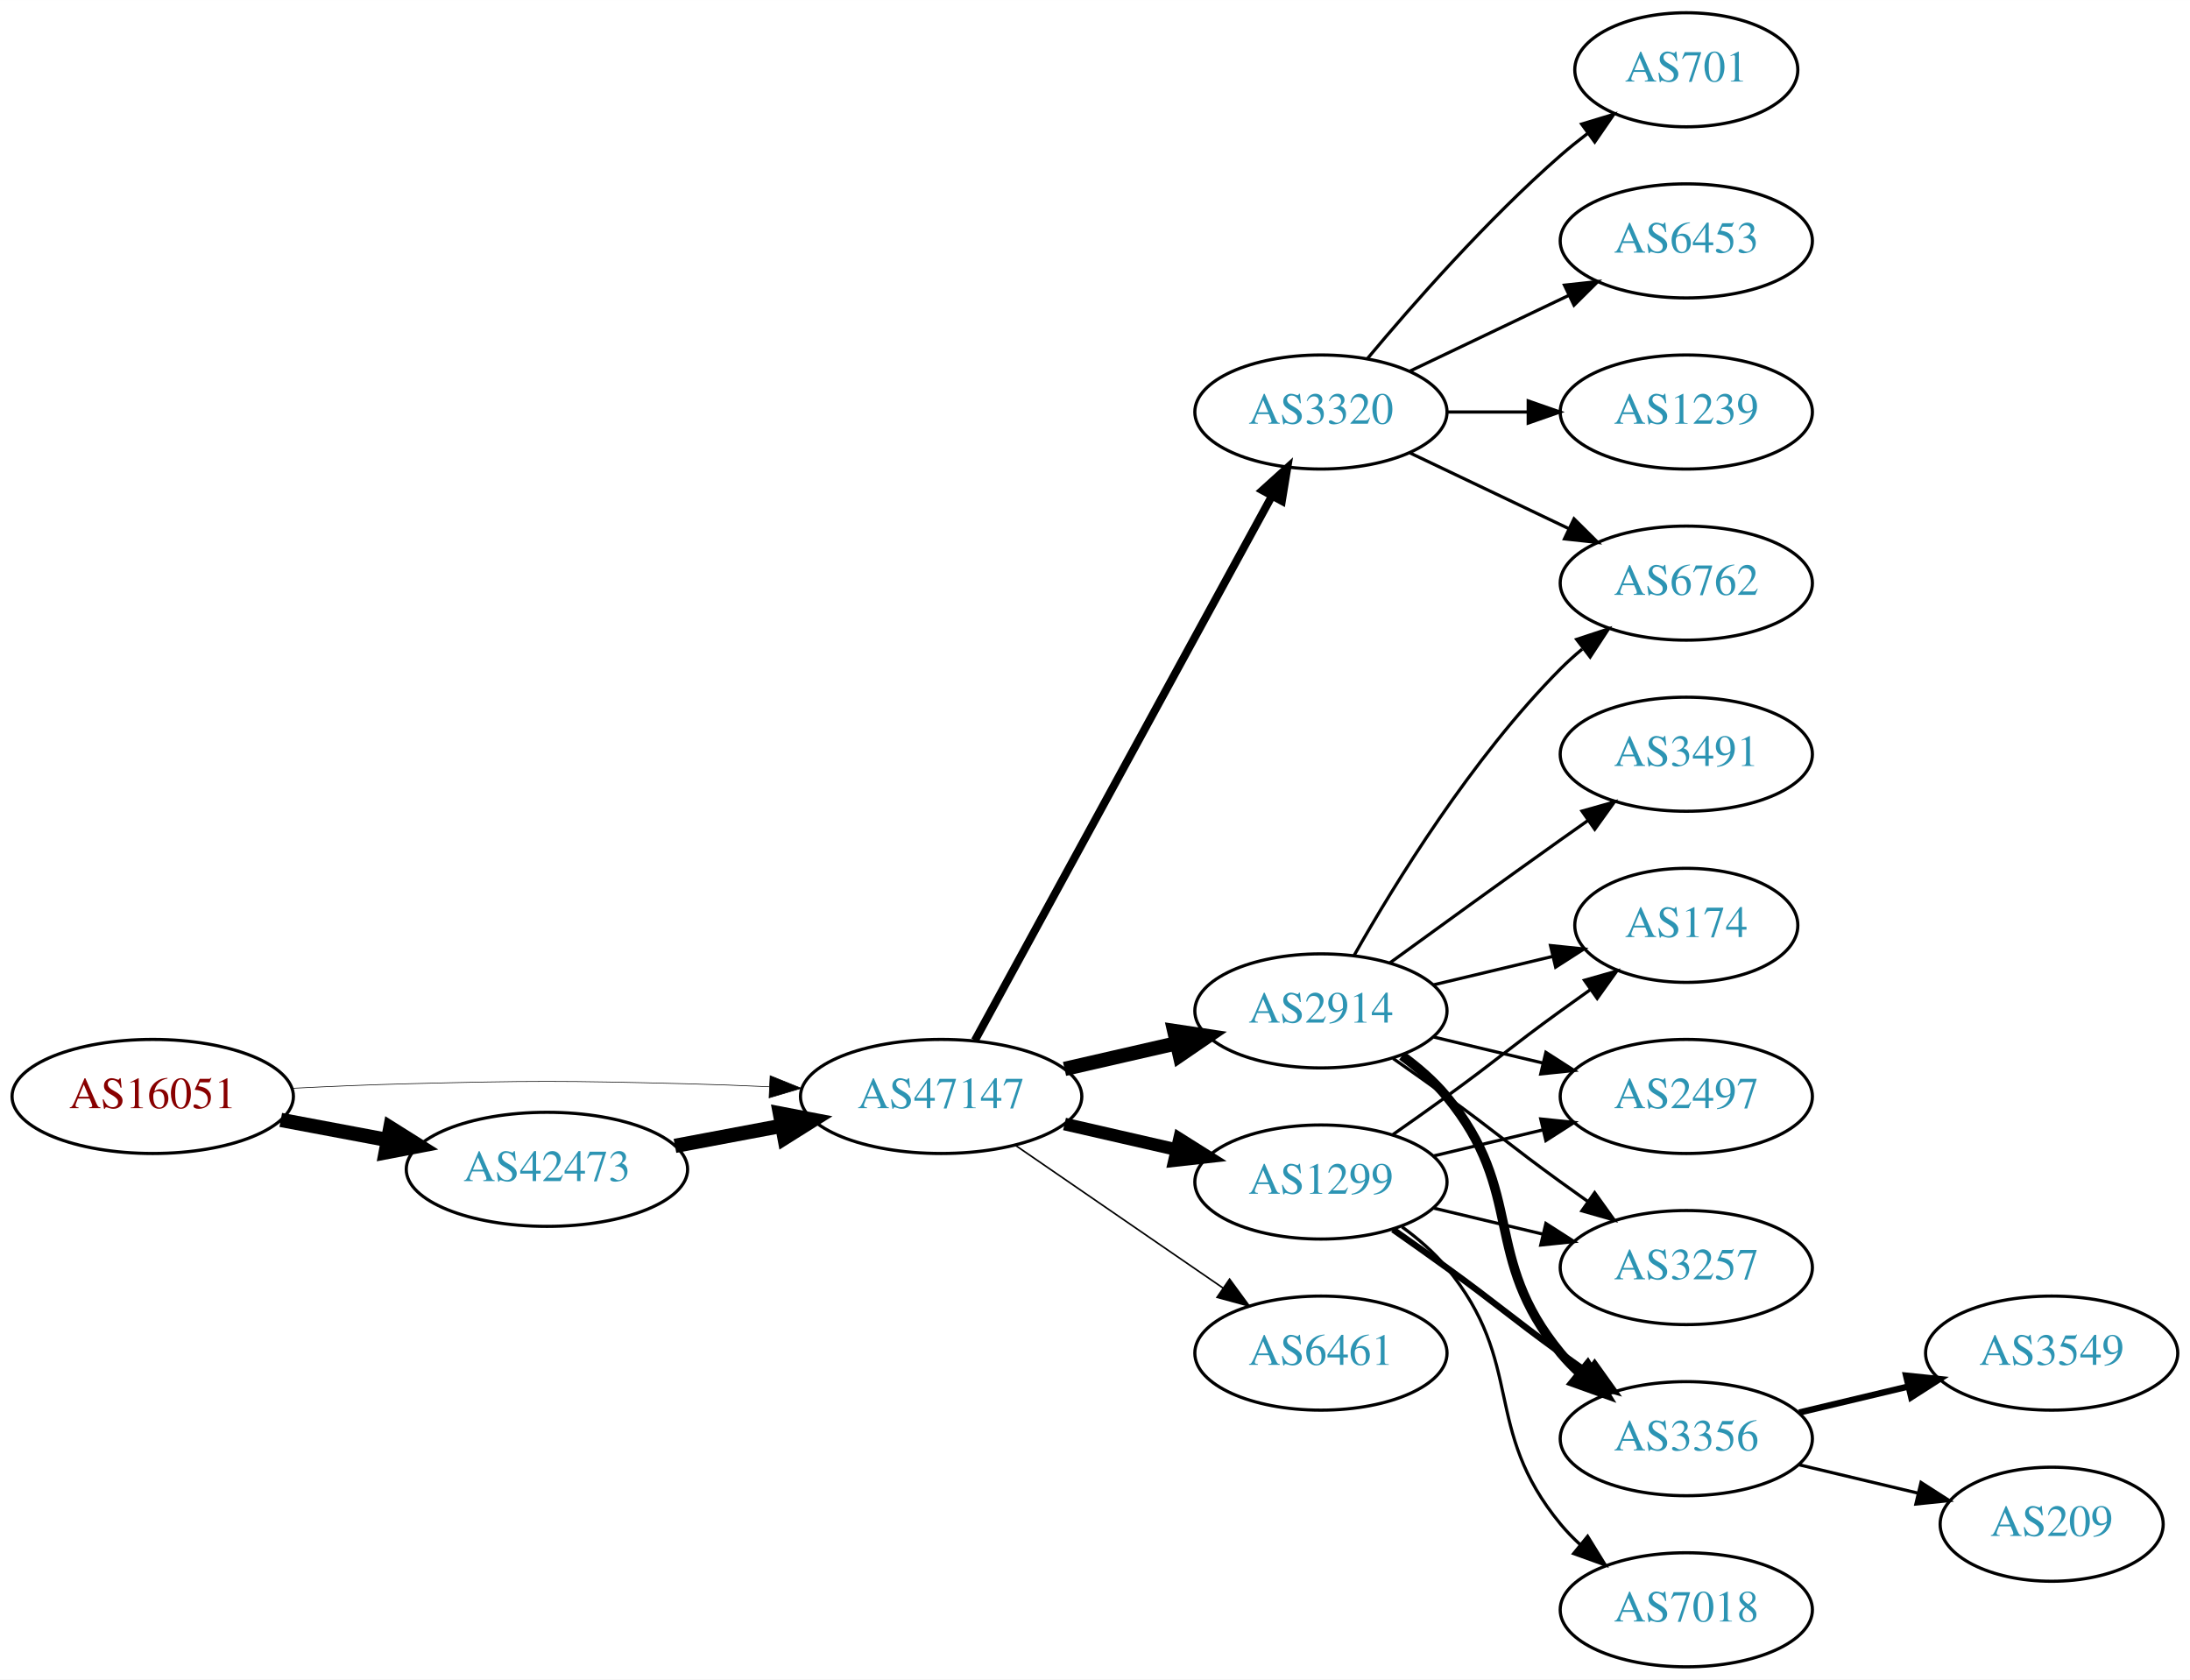
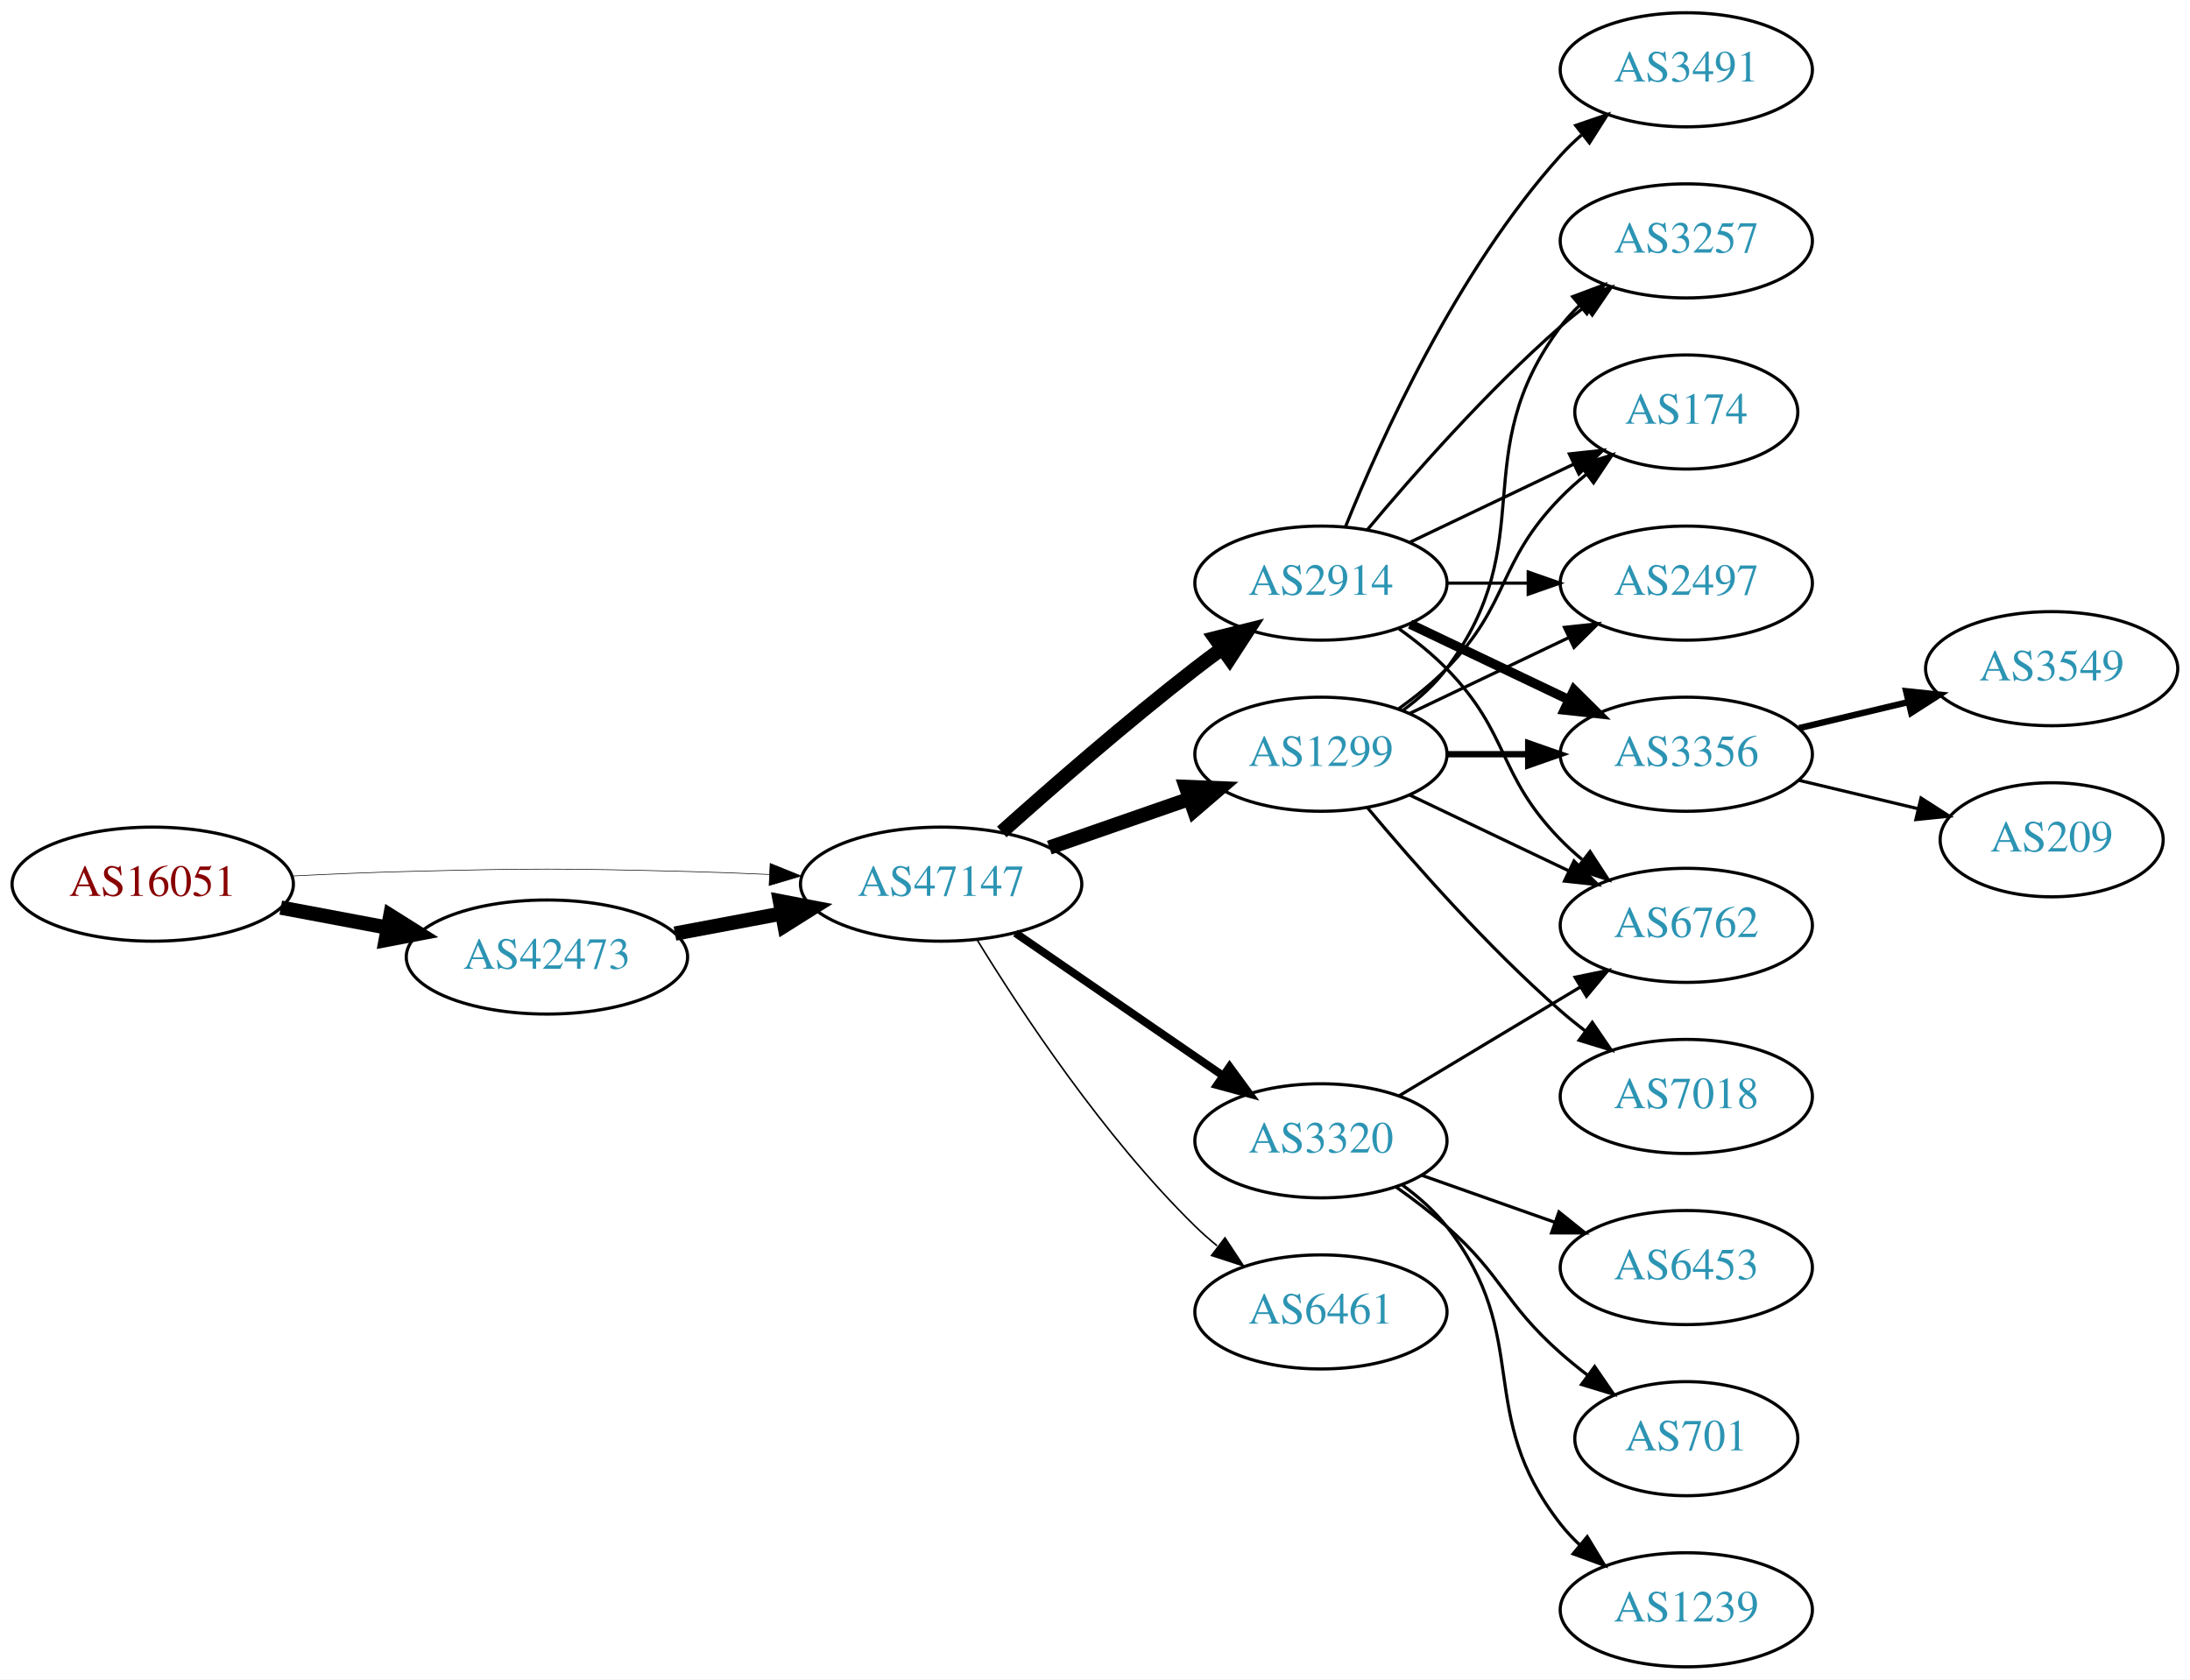
<svg xmlns="http://www.w3.org/2000/svg" xmlns:xlink="http://www.w3.org/1999/xlink" width="691pt" height="530pt" viewBox="0.00 0.00 691.06 530.00">
  <g id="graph0" class="graph" transform="scale(1 1) rotate(0) translate(4 526)">
    <polygon fill="white" stroke="none" points="-4,4 -4,-526 687.055,-526 687.055,4 -4,4" />
    <g id="node1" class="node">
      <g id="a_node1">
        <a xlink:href="/asn/16051" xlink:title="AS16051 ~ Net Professionals GmbH [AT]">
-           <ellipse fill="#ffffff" stroke="black" cx="44.196" cy="-180" rx="44.393" ry="18" />
-           <text text-anchor="middle" x="44.196" y="-176.3" font-family="Times,serif" font-size="14.00" fill="#880000">AS16051</text>
+           <ellipse fill="#ffffff" stroke="black" cx="44.196" cy="-247" rx="44.393" ry="18" />
+           <text text-anchor="middle" x="44.196" y="-243.3" font-family="Times,serif" font-size="14.00" fill="#880000">AS16051</text>
        </a>
      </g>
    </g>
    <g id="node2" class="node">
      <g id="a_node2">
        <a xlink:href="/asn/42473" xlink:title="AS42473 ~ ANEXIA Internetdienstleistungs GmbH [AT]">
-           <ellipse fill="#ffffff" stroke="black" cx="168.588" cy="-157" rx="44.393" ry="18" />
-           <text text-anchor="middle" x="168.588" y="-153.3" font-family="Times,serif" font-size="14.00" fill="#2c94b3">AS42473</text>
+           <ellipse fill="#ffffff" stroke="black" cx="168.588" cy="-224" rx="44.393" ry="18" />
+           <text text-anchor="middle" x="168.588" y="-220.3" font-family="Times,serif" font-size="14.00" fill="#2c94b3">AS42473</text>
        </a>
      </g>
    </g>
    <g id="edge1" class="edge">
-       <path fill="none" stroke="black" stroke-width="4.5" d="M84.595,-172.596C95.296,-170.585 107.019,-168.382 118.196,-166.282" />
-       <polygon fill="black" stroke="black" stroke-width="4.5" points="119.162,-170.107 128.263,-164.39 117.707,-162.367 119.162,-170.107" />
+       <path fill="none" stroke="black" stroke-width="4.5" d="M84.595,-239.596C95.296,-237.585 107.019,-235.382 118.196,-233.282" />
+       <polygon fill="black" stroke="black" stroke-width="4.5" points="119.162,-237.107 128.263,-231.39 117.707,-229.367 119.162,-237.107" />
    </g>
    <g id="node3" class="node">
      <g id="a_node3">
        <a xlink:href="/asn/47147" xlink:title="AS47147 ~ ANEXIA Internetdienstleistungs GmbH [AT]">
-           <ellipse fill="#ffffff" stroke="black" cx="292.98" cy="-180" rx="44.393" ry="18" />
-           <text text-anchor="middle" x="292.98" y="-176.3" font-family="Times,serif" font-size="14.00" fill="#2c94b3">AS47147</text>
+           <ellipse fill="#ffffff" stroke="black" cx="292.98" cy="-247" rx="44.393" ry="18" />
+           <text text-anchor="middle" x="292.98" y="-243.3" font-family="Times,serif" font-size="14.00" fill="#2c94b3">AS47147</text>
        </a>
      </g>
    </g>
    <g id="edge2" class="edge">
-       <path fill="none" stroke="black" stroke-width="0.205" d="M88.339,-182.575C100.033,-183.165 112.694,-183.705 124.392,-184 163.665,-184.991 173.511,-184.991 212.784,-184 221.192,-183.788 230.098,-183.449 238.784,-183.056" />
-       <polygon fill="black" stroke="black" stroke-width="0.205" points="239.017,-186.549 248.838,-182.575 238.682,-179.557 239.017,-186.549" />
+       <path fill="none" stroke="black" stroke-width="0.196" d="M88.339,-249.575C100.033,-250.165 112.694,-250.705 124.392,-251 163.665,-251.991 173.511,-251.991 212.784,-251 221.192,-250.788 230.098,-250.449 238.784,-250.056" />
+       <polygon fill="black" stroke="black" stroke-width="0.196" points="239.017,-253.549 248.838,-249.575 238.682,-246.557 239.017,-253.549" />
    </g>
    <g id="edge3" class="edge">
-       <path fill="none" stroke="black" stroke-width="4.5" d="M208.988,-164.404C219.688,-166.415 231.411,-168.618 242.589,-170.718" />
-       <polygon fill="black" stroke="black" stroke-width="4.5" points="242.1,-174.633 252.655,-172.61 243.554,-166.893 242.1,-174.633" />
+       <path fill="none" stroke="black" stroke-width="4.5" d="M208.988,-231.404C219.688,-233.415 231.411,-235.618 242.589,-237.718" />
+       <polygon fill="black" stroke="black" stroke-width="4.5" points="242.1,-241.633 252.655,-239.61 243.554,-233.893 242.1,-241.633" />
    </g>
    <g id="node4" class="node">
      <g id="a_node4">
-         <a xlink:href="/asn/3320" xlink:title="AS3320 ~ DTAG [DE]">
-           <ellipse fill="#ffffff" stroke="black" cx="412.823" cy="-396" rx="39.794" ry="18" />
-           <text text-anchor="middle" x="412.823" y="-392.3" font-family="Times,serif" font-size="14.00" fill="#2c94b3">AS3320</text>
+         <a xlink:href="/asn/1299" xlink:title="AS1299 ~ Telia Carrier [EU]">
+           <ellipse fill="#ffffff" stroke="black" cx="412.823" cy="-288" rx="39.794" ry="18" />
+           <text text-anchor="middle" x="412.823" y="-284.3" font-family="Times,serif" font-size="14.00" fill="#2c94b3">AS1299</text>
        </a>
      </g>
    </g>
    <g id="edge4" class="edge">
-       <path fill="none" stroke="black" stroke-width="2.5" d="M303.624,-197.676C324.305,-235.584 373.018,-324.873 397.397,-369.559" />
-       <polygon fill="black" stroke="black" stroke-width="2.5" points="394.35,-371.28 402.211,-378.383 400.495,-367.928 394.35,-371.28" />
+       <path fill="none" stroke="black" stroke-width="4.5" d="M327.12,-258.53C340.837,-263.302 356.877,-268.883 371.286,-273.896" />
+       <polygon fill="black" stroke="black" stroke-width="4.5" points="370.214,-277.692 380.953,-277.26 372.802,-270.255 370.214,-277.692" />
    </g>
    <g id="node5" class="node">
      <g id="a_node5">
        <a xlink:href="/asn/2914" xlink:title="AS2914 ~ NTT America, Inc. [US]">
-           <ellipse fill="#ffffff" stroke="black" cx="412.823" cy="-207" rx="39.794" ry="18" />
-           <text text-anchor="middle" x="412.823" y="-203.3" font-family="Times,serif" font-size="14.00" fill="#2c94b3">AS2914</text>
+           <ellipse fill="#ffffff" stroke="black" cx="412.823" cy="-342" rx="39.794" ry="18" />
+           <text text-anchor="middle" x="412.823" y="-338.3" font-family="Times,serif" font-size="14.00" fill="#2c94b3">AS2914</text>
        </a>
      </g>
    </g>
    <g id="edge5" class="edge">
-       <path fill="none" stroke="black" stroke-width="4.5" d="M331.915,-188.692C343.156,-191.267 355.568,-194.111 367.192,-196.774" />
-       <polygon fill="black" stroke="black" stroke-width="4.5" points="366.527,-200.661 377.153,-199.057 368.285,-192.985 366.527,-200.661" />
+       <path fill="none" stroke="black" stroke-width="4.5" d="M312.107,-263.471C327.885,-277.585 351.553,-298.23 373.176,-315 375.911,-317.121 378.797,-319.278 381.709,-321.401" />
+       <polygon fill="black" stroke="black" stroke-width="4.5" points="379.455,-324.63 389.882,-327.236 384.031,-318.221 379.455,-324.63" />
    </g>
    <g id="node6" class="node">
      <g id="a_node6">
-         <a xlink:href="/asn/6461" xlink:title="AS6461 ~ Zayo Bandwidth [US]">
-           <ellipse fill="#ffffff" stroke="black" cx="412.823" cy="-99" rx="39.794" ry="18" />
-           <text text-anchor="middle" x="412.823" y="-95.3" font-family="Times,serif" font-size="14.00" fill="#2c94b3">AS6461</text>
+         <a xlink:href="/asn/3320" xlink:title="AS3320 ~ DTAG [DE]">
+           <ellipse fill="#ffffff" stroke="black" cx="412.823" cy="-166" rx="39.794" ry="18" />
+           <text text-anchor="middle" x="412.823" y="-162.3" font-family="Times,serif" font-size="14.00" fill="#2c94b3">AS3320</text>
        </a>
      </g>
    </g>
    <g id="edge6" class="edge">
-       <path fill="none" stroke="black" stroke-width="0.5" d="M316.423,-164.574C335.004,-151.802 361.565,-133.545 381.945,-119.537" />
-       <polygon fill="black" stroke="black" stroke-width="0.5" points="384.001,-122.371 390.259,-113.822 380.036,-116.602 384.001,-122.371" />
+       <path fill="none" stroke="black" stroke-width="2.5" d="M316.423,-231.574C335.004,-218.802 361.565,-200.545 381.945,-186.537" />
+       <polygon fill="black" stroke="black" stroke-width="2.5" points="384.001,-189.371 390.259,-180.822 380.036,-183.602 384.001,-189.371" />
    </g>
    <g id="node7" class="node">
      <g id="a_node7">
-         <a xlink:href="/asn/1299" xlink:title="AS1299 ~ Telia Carrier [EU]">
-           <ellipse fill="#ffffff" stroke="black" cx="412.823" cy="-153" rx="39.794" ry="18" />
-           <text text-anchor="middle" x="412.823" y="-149.3" font-family="Times,serif" font-size="14.00" fill="#2c94b3">AS1299</text>
+         <a xlink:href="/asn/6461" xlink:title="AS6461 ~ Zayo Bandwidth [US]">
+           <ellipse fill="#ffffff" stroke="black" cx="412.823" cy="-112" rx="39.794" ry="18" />
+           <text text-anchor="middle" x="412.823" y="-108.3" font-family="Times,serif" font-size="14.00" fill="#2c94b3">AS6461</text>
        </a>
      </g>
    </g>
    <g id="edge7" class="edge">
-       <path fill="none" stroke="black" stroke-width="4" d="M331.915,-171.308C343.156,-168.733 355.568,-165.889 367.192,-163.226" />
-       <polygon fill="black" stroke="black" stroke-width="4" points="368.188,-166.588 377.153,-160.943 366.624,-159.765 368.188,-166.588" />
-     </g>
-     <g id="node8" class="node">
-       <g id="a_node8">
-         <a xlink:href="/asn/701" xlink:title="AS701 ~ UUNET [US]">
-           <ellipse fill="#ffffff" stroke="black" cx="528.116" cy="-504" rx="35.194" ry="18" />
-           <text text-anchor="middle" x="528.116" y="-500.3" font-family="Times,serif" font-size="14.00" fill="#2c94b3">AS701</text>
-         </a>
-       </g>
-     </g>
-     <g id="edge8" class="edge">
-       <path fill="none" stroke="black" d="M427.453,-412.817C441.736,-429.929 465.282,-456.745 488.469,-477 491.139,-479.332 494.012,-481.648 496.942,-483.886" />
-       <polygon fill="black" stroke="black" points="495.093,-486.87 505.234,-489.939 499.22,-481.216 495.093,-486.87" />
+       <path fill="none" stroke="black" stroke-width="0.5" d="M304.246,-229.56C318.055,-207.009 344.243,-167.278 373.176,-139 375.317,-136.908 377.634,-134.863 380.034,-132.894" />
+       <polygon fill="black" stroke="black" stroke-width="0.5" points="382.544,-135.382 388.375,-126.536 378.301,-129.815 382.544,-135.382" />
    </g>
    <g id="node9" class="node">
      <g id="a_node9">
-         <a xlink:href="/asn/6453" xlink:title="AS6453 ~ TATA COMMUNICATIONS (AMERICA) INC [US]">
+         <a xlink:href="/asn/3257" xlink:title="AS3257 ~ GTT [DE]">
          <ellipse fill="#ffffff" stroke="black" cx="528.116" cy="-450" rx="39.794" ry="18" />
-           <text text-anchor="middle" x="528.116" y="-446.3" font-family="Times,serif" font-size="14.00" fill="#2c94b3">AS6453</text>
-         </a>
-       </g>
-     </g>
-     <g id="edge9" class="edge">
-       <path fill="none" stroke="black" d="M440.959,-408.934C455.953,-416.081 474.774,-425.052 490.998,-432.785" />
-       <polygon fill="black" stroke="black" points="489.668,-436.028 500.201,-437.171 492.68,-429.709 489.668,-436.028" />
+           <text text-anchor="middle" x="528.116" y="-446.3" font-family="Times,serif" font-size="14.00" fill="#2c94b3">AS3257</text>
+         </a>
+       </g>
+     </g>
+     <g id="edge21" class="edge">
+       <path fill="none" stroke="black" d="M438.754,-301.882C443.83,-305.611 448.748,-310.016 452.469,-315 482.741,-355.542 458.198,-382.458 488.469,-423 490.214,-425.336 492.221,-427.545 494.385,-429.617" />
+       <polygon fill="black" stroke="black" points="492.262,-432.405 502.185,-436.118 496.744,-427.027 492.262,-432.405" />
    </g>
    <g id="node10" class="node">
      <g id="a_node10">
-         <a xlink:href="/asn/6762" xlink:title="AS6762 ~ TELECOM ITALIA SPARKLE S.p.A. [IT]">
-           <ellipse fill="#ffffff" stroke="black" cx="528.116" cy="-342" rx="39.794" ry="18" />
-           <text text-anchor="middle" x="528.116" y="-338.3" font-family="Times,serif" font-size="14.00" fill="#2c94b3">AS6762</text>
-         </a>
-       </g>
-     </g>
-     <g id="edge10" class="edge">
-       <path fill="none" stroke="black" d="M440.959,-383.066C455.953,-375.919 474.774,-366.948 490.998,-359.215" />
-       <polygon fill="black" stroke="black" points="492.68,-362.291 500.201,-354.829 489.668,-355.972 492.68,-362.291" />
+         <a xlink:href="/asn/174" xlink:title="AS174 ~ Cogent Communications [US]">
+           <ellipse fill="#ffffff" stroke="black" cx="528.116" cy="-396" rx="35.194" ry="18" />
+           <text text-anchor="middle" x="528.116" y="-392.3" font-family="Times,serif" font-size="14.00" fill="#2c94b3">AS174</text>
+         </a>
+       </g>
+     </g>
+     <g id="edge18" class="edge">
+       <path fill="none" stroke="black" d="M437.417,-302.389C442.673,-306.148 448.005,-310.437 452.469,-315 472.642,-335.617 468.297,-348.383 488.469,-369 490.949,-371.534 493.695,-373.983 496.548,-376.304" />
+       <polygon fill="black" stroke="black" points="494.639,-379.248 504.733,-382.468 498.85,-373.657 494.639,-379.248" />
    </g>
    <g id="node11" class="node">
      <g id="a_node11">
-         <a xlink:href="/asn/1239" xlink:title="AS1239 ~ Sprint [US]">
-           <ellipse fill="#ffffff" stroke="black" cx="528.116" cy="-396" rx="39.794" ry="18" />
-           <text text-anchor="middle" x="528.116" y="-392.3" font-family="Times,serif" font-size="14.00" fill="#2c94b3">AS1239</text>
-         </a>
-       </g>
-     </g>
-     <g id="edge11" class="edge">
-       <path fill="none" stroke="black" d="M452.495,-396C460.698,-396 469.462,-396 477.994,-396" />
-       <polygon fill="black" stroke="black" points="478.233,-399.5 488.233,-396 478.233,-392.5 478.233,-399.5" />
-     </g>
-     <g id="edge13" class="edge">
-       <path fill="none" stroke="black" d="M423.283,-224.49C436.065,-247.096 460.497,-286.886 488.469,-315 490.58,-317.121 492.876,-319.188 495.262,-321.171" />
-       <polygon fill="black" stroke="black" points="493.514,-324.242 503.577,-327.556 497.777,-318.69 493.514,-324.242" />
+         <a xlink:href="/asn/2497" xlink:title="AS2497 ~ Internet Initiative Japan Inc. [JP]">
+           <ellipse fill="#ffffff" stroke="black" cx="528.116" cy="-342" rx="39.794" ry="18" />
+           <text text-anchor="middle" x="528.116" y="-338.3" font-family="Times,serif" font-size="14.00" fill="#2c94b3">AS2497</text>
+         </a>
+       </g>
+     </g>
+     <g id="edge22" class="edge">
+       <path fill="none" stroke="black" d="M440.959,-300.934C455.953,-308.081 474.774,-317.052 490.998,-324.785" />
+       <polygon fill="black" stroke="black" points="489.668,-328.028 500.201,-329.171 492.68,-321.709 489.668,-328.028" />
    </g>
    <g id="node12" class="node">
      <g id="a_node12">
-         <a xlink:href="/asn/174" xlink:title="AS174 ~ Cogent Communications [US]">
-           <ellipse fill="#ffffff" stroke="black" cx="528.116" cy="-234" rx="35.194" ry="18" />
-           <text text-anchor="middle" x="528.116" y="-230.3" font-family="Times,serif" font-size="14.00" fill="#2c94b3">AS174</text>
-         </a>
-       </g>
-     </g>
-     <g id="edge12" class="edge">
-       <path fill="none" stroke="black" d="M448.43,-215.248C460.225,-218.058 473.529,-221.229 485.797,-224.153" />
-       <polygon fill="black" stroke="black" points="485.263,-227.624 495.802,-226.537 486.886,-220.814 485.263,-227.624" />
+         <a xlink:href="/asn/6762" xlink:title="AS6762 ~ TELECOM ITALIA SPARKLE S.p.A. [IT]">
+           <ellipse fill="#ffffff" stroke="black" cx="528.116" cy="-234" rx="39.794" ry="18" />
+           <text text-anchor="middle" x="528.116" y="-230.3" font-family="Times,serif" font-size="14.00" fill="#2c94b3">AS6762</text>
+         </a>
+       </g>
+     </g>
+     <g id="edge20" class="edge">
+       <path fill="none" stroke="black" d="M440.959,-275.066C455.953,-267.919 474.774,-258.948 490.998,-251.215" />
+       <polygon fill="black" stroke="black" points="492.68,-254.291 500.201,-246.829 489.668,-247.972 492.68,-254.291" />
    </g>
    <g id="node13" class="node">
      <g id="a_node13">
-         <a xlink:href="/asn/3491" xlink:title="AS3491 ~ PCCW Global, Inc. [US]">
+         <a xlink:href="/asn/3356" xlink:title="AS3356 ~ Level 3 Parent, LLC [US]">
          <ellipse fill="#ffffff" stroke="black" cx="528.116" cy="-288" rx="39.794" ry="18" />
-           <text text-anchor="middle" x="528.116" y="-284.3" font-family="Times,serif" font-size="14.00" fill="#2c94b3">AS3491</text>
-         </a>
-       </g>
-     </g>
-     <g id="edge14" class="edge">
-       <path fill="none" stroke="black" d="M434.671,-222.222C449.605,-233.091 470.219,-248.025 488.469,-261 491.29,-263.005 494.233,-265.085 497.181,-267.159" />
-       <polygon fill="black" stroke="black" points="495.208,-270.05 505.406,-272.926 499.227,-264.319 495.208,-270.05" />
-     </g>
-     <g id="node14" class="node">
-       <g id="a_node14">
-         <a xlink:href="/asn/2497" xlink:title="AS2497 ~ Internet Initiative Japan Inc. [JP]">
-           <ellipse fill="#ffffff" stroke="black" cx="528.116" cy="-180" rx="39.794" ry="18" />
-           <text text-anchor="middle" x="528.116" y="-176.3" font-family="Times,serif" font-size="14.00" fill="#2c94b3">AS2497</text>
-         </a>
-       </g>
-     </g>
-     <g id="edge15" class="edge">
-       <path fill="none" stroke="black" d="M448.43,-198.752C459.301,-196.162 471.456,-193.265 482.898,-190.538" />
-       <polygon fill="black" stroke="black" points="483.804,-193.92 492.721,-188.197 482.182,-187.111 483.804,-193.92" />
-     </g>
-     <g id="node15" class="node">
-       <g id="a_node15">
-         <a xlink:href="/asn/3257" xlink:title="AS3257 ~ GTT [DE]">
-           <ellipse fill="#ffffff" stroke="black" cx="528.116" cy="-126" rx="39.794" ry="18" />
-           <text text-anchor="middle" x="528.116" y="-122.3" font-family="Times,serif" font-size="14.00" fill="#2c94b3">AS3257</text>
-         </a>
-       </g>
-     </g>
-     <g id="edge16" class="edge">
-       <path fill="none" stroke="black" d="M435.58,-191.991C441.114,-188.121 447.033,-183.936 452.469,-180 468.669,-168.271 472.27,-164.729 488.469,-153 491.272,-150.971 494.204,-148.875 497.145,-146.79" />
-       <polygon fill="black" stroke="black" points="499.196,-149.627 505.359,-141.009 495.167,-143.903 499.196,-149.627" />
-     </g>
-     <g id="node16" class="node">
-       <g id="a_node16">
-         <a xlink:href="/asn/3356" xlink:title="AS3356 ~ Level 3 Parent, LLC [US]">
-           <ellipse fill="#ffffff" stroke="black" cx="528.116" cy="-72" rx="39.794" ry="18" />
-           <text text-anchor="middle" x="528.116" y="-68.3" font-family="Times,serif" font-size="14.00" fill="#2c94b3">AS3356</text>
-         </a>
-       </g>
-     </g>
-     <g id="edge17" class="edge">
-       <path fill="none" stroke="black" stroke-width="3" d="M438.404,-192.844C443.498,-189.128 448.512,-184.799 452.469,-180 477.534,-149.606 463.405,-129.394 488.469,-99 490.325,-96.751 492.412,-94.604 494.631,-92.576" />
-       <polygon fill="black" stroke="black" stroke-width="3" points="496.979,-95.177 502.535,-86.156 492.566,-89.744 496.979,-95.177" />
-     </g>
-     <g id="edge21" class="edge">
-       <path fill="none" stroke="black" d="M435.58,-168.009C441.114,-171.879 447.033,-176.064 452.469,-180 468.669,-191.729 472.27,-195.271 488.469,-207 491.498,-209.193 494.677,-211.463 497.856,-213.713" />
-       <polygon fill="black" stroke="black" points="495.972,-216.667 506.166,-219.555 499.998,-210.941 495.972,-216.667" />
-     </g>
-     <g id="edge20" class="edge">
-       <path fill="none" stroke="black" d="M448.43,-161.248C459.301,-163.838 471.456,-166.735 482.898,-169.462" />
-       <polygon fill="black" stroke="black" points="482.182,-172.889 492.721,-171.803 483.804,-166.08 482.182,-172.889" />
-     </g>
-     <g id="edge22" class="edge">
-       <path fill="none" stroke="black" d="M448.43,-144.752C459.301,-142.162 471.456,-139.265 482.898,-136.538" />
-       <polygon fill="black" stroke="black" points="483.804,-139.92 492.721,-134.197 482.182,-133.111 483.804,-139.92" />
-     </g>
-     <g id="edge18" class="edge">
-       <path fill="none" stroke="black" stroke-width="2" d="M435.58,-137.991C441.114,-134.121 447.033,-129.936 452.469,-126 468.669,-114.271 472.27,-110.729 488.469,-99 491.272,-96.971 494.204,-94.875 497.145,-92.79" />
-       <polygon fill="black" stroke="black" stroke-width="2" points="499.196,-95.627 505.359,-87.009 495.167,-89.903 499.196,-95.627" />
+           <text text-anchor="middle" x="528.116" y="-284.3" font-family="Times,serif" font-size="14.00" fill="#2c94b3">AS3356</text>
+         </a>
+       </g>
+     </g>
+     <g id="edge19" class="edge">
+       <path fill="none" stroke="black" stroke-width="2" d="M452.495,-288C460.698,-288 469.462,-288 477.994,-288" />
+       <polygon fill="black" stroke="black" stroke-width="2" points="478.233,-291.5 488.233,-288 478.233,-284.5 478.233,-291.5" />
    </g>
    <g id="node17" class="node">
      <g id="a_node17">
        <a xlink:href="/asn/7018" xlink:title="AS7018 ~ AT&amp;T Services, Inc. [US]">
+           <ellipse fill="#ffffff" stroke="black" cx="528.116" cy="-180" rx="39.794" ry="18" />
+           <text text-anchor="middle" x="528.116" y="-176.3" font-family="Times,serif" font-size="14.00" fill="#2c94b3">AS7018</text>
+         </a>
+       </g>
+     </g>
+     <g id="edge23" class="edge">
+       <path fill="none" stroke="black" d="M427.453,-271.183C441.736,-254.071 465.282,-227.255 488.469,-207 490.935,-204.846 493.574,-202.706 496.271,-200.628" />
+       <polygon fill="black" stroke="black" points="498.444,-203.375 504.425,-194.63 494.296,-197.736 498.444,-203.375" />
+     </g>
+     <g id="node8" class="node">
+       <g id="a_node8">
+         <a xlink:href="/asn/3491" xlink:title="AS3491 ~ PCCW Global, Inc. [US]">
+           <ellipse fill="#ffffff" stroke="black" cx="528.116" cy="-504" rx="39.794" ry="18" />
+           <text text-anchor="middle" x="528.116" y="-500.3" font-family="Times,serif" font-size="14.00" fill="#2c94b3">AS3491</text>
+         </a>
+       </g>
+     </g>
+     <g id="edge8" class="edge">
+       <path fill="none" stroke="black" d="M420.571,-359.787C431.622,-387.243 455.675,-440.578 488.469,-477 490.472,-479.224 492.691,-481.363 495.023,-483.397" />
+       <polygon fill="black" stroke="black" points="493.221,-486.433 503.242,-489.873 497.554,-480.935 493.221,-486.433" />
+     </g>
+     <g id="edge9" class="edge">
+       <path fill="none" stroke="black" d="M427.453,-358.817C441.736,-375.929 465.282,-402.745 488.469,-423 490.935,-425.154 493.574,-427.294 496.271,-429.372" />
+       <polygon fill="black" stroke="black" points="494.296,-432.264 504.425,-435.37 498.444,-426.625 494.296,-432.264" />
+     </g>
+     <g id="edge10" class="edge">
+       <path fill="none" stroke="black" d="M440.959,-354.934C456.391,-362.29 475.877,-371.577 492.412,-379.459" />
+       <polygon fill="black" stroke="black" points="491.221,-382.768 501.754,-383.911 494.232,-376.449 491.221,-382.768" />
+     </g>
+     <g id="edge11" class="edge">
+       <path fill="none" stroke="black" d="M452.495,-342C460.698,-342 469.462,-342 477.994,-342" />
+       <polygon fill="black" stroke="black" points="478.233,-345.5 488.233,-342 478.233,-338.5 478.233,-345.5" />
+     </g>
+     <g id="edge12" class="edge">
+       <path fill="none" stroke="black" d="M437.417,-327.611C442.673,-323.852 448.005,-319.563 452.469,-315 472.642,-294.383 468.297,-281.617 488.469,-261 490.562,-258.861 492.846,-256.782 495.222,-254.79" />
+       <polygon fill="black" stroke="black" points="497.741,-257.268 503.522,-248.389 493.466,-251.725 497.741,-257.268" />
+     </g>
+     <g id="edge13" class="edge">
+       <path fill="none" stroke="black" stroke-width="3" d="M440.959,-329.066C455.953,-321.919 474.774,-312.948 490.998,-305.215" />
+       <polygon fill="black" stroke="black" stroke-width="3" points="492.68,-308.291 500.201,-300.829 489.668,-301.972 492.68,-308.291" />
+     </g>
+     <g id="edge16" class="edge">
+       <path fill="none" stroke="black" d="M437.573,-180.255C454.19,-190.229 476.586,-203.671 494.822,-214.617" />
+       <polygon fill="black" stroke="black" points="493.022,-217.618 503.397,-219.764 496.624,-211.616 493.022,-217.618" />
+     </g>
+     <g id="node14" class="node">
+       <g id="a_node14">
+         <a xlink:href="/asn/6453" xlink:title="AS6453 ~ TATA COMMUNICATIONS (AMERICA) INC [US]">
+           <ellipse fill="#ffffff" stroke="black" cx="528.116" cy="-126" rx="39.794" ry="18" />
+           <text text-anchor="middle" x="528.116" y="-122.3" font-family="Times,serif" font-size="14.00" fill="#2c94b3">AS6453</text>
+         </a>
+       </g>
+     </g>
+     <g id="edge14" class="edge">
+       <path fill="none" stroke="black" d="M444.781,-155.07C457.644,-150.528 472.75,-145.195 486.487,-140.345" />
+       <polygon fill="black" stroke="black" points="487.931,-143.547 496.196,-136.917 485.601,-136.946 487.931,-143.547" />
+     </g>
+     <g id="node15" class="node">
+       <g id="a_node15">
+         <a xlink:href="/asn/701" xlink:title="AS701 ~ UUNET [US]">
+           <ellipse fill="#ffffff" stroke="black" cx="528.116" cy="-72" rx="35.194" ry="18" />
+           <text text-anchor="middle" x="528.116" y="-68.3" font-family="Times,serif" font-size="14.00" fill="#2c94b3">AS701</text>
+         </a>
+       </g>
+     </g>
+     <g id="edge15" class="edge">
+       <path fill="none" stroke="black" d="M436.55,-151.411C441.95,-147.6 447.564,-143.337 452.469,-139 470.389,-123.159 470.55,-114.841 488.469,-99 491.125,-96.652 493.989,-94.326 496.914,-92.081" />
+       <polygon fill="black" stroke="black" points="499.194,-94.75 505.197,-86.02 495.06,-89.1 499.194,-94.75" />
+     </g>
+     <g id="node16" class="node">
+       <g id="a_node16">
+         <a xlink:href="/asn/1239" xlink:title="AS1239 ~ Sprint [US]">
          <ellipse fill="#ffffff" stroke="black" cx="528.116" cy="-18" rx="39.794" ry="18" />
-           <text text-anchor="middle" x="528.116" y="-14.3" font-family="Times,serif" font-size="14.00" fill="#2c94b3">AS7018</text>
-         </a>
-       </g>
-     </g>
-     <g id="edge19" class="edge">
-       <path fill="none" stroke="black" d="M438.404,-138.844C443.498,-135.128 448.512,-130.799 452.469,-126 477.534,-95.606 463.405,-75.394 488.469,-45 490.325,-42.751 492.412,-40.604 494.631,-38.576" />
-       <polygon fill="black" stroke="black" points="496.979,-41.178 502.535,-32.156 492.566,-35.744 496.979,-41.178" />
+           <text text-anchor="middle" x="528.116" y="-14.3" font-family="Times,serif" font-size="14.00" fill="#2c94b3">AS1239</text>
+         </a>
+       </g>
+     </g>
+     <g id="edge17" class="edge">
+       <path fill="none" stroke="black" d="M438.593,-151.995C443.677,-148.272 448.639,-143.901 452.469,-139 480.017,-103.751 460.922,-80.249 488.469,-45 490.265,-42.703 492.309,-40.522 494.498,-38.469" />
+       <polygon fill="black" stroke="black" points="496.853,-41.064 502.346,-32.005 492.402,-35.661 496.853,-41.064" />
    </g>
    <g id="node18" class="node">
      <g id="a_node18">
        <a xlink:href="/asn/3549" xlink:title="AS3549 ~ Level 3 Parent, LLC [US]">
-           <ellipse fill="#ffffff" stroke="black" cx="643.409" cy="-99" rx="39.794" ry="18" />
-           <text text-anchor="middle" x="643.409" y="-95.3" font-family="Times,serif" font-size="14.00" fill="#2c94b3">AS3549</text>
-         </a>
-       </g>
-     </g>
-     <g id="edge23" class="edge">
-       <path fill="none" stroke="black" stroke-width="2" d="M563.723,-80.248C574.594,-82.838 586.749,-85.735 598.191,-88.462" />
-       <polygon fill="black" stroke="black" stroke-width="2" points="597.475,-91.889 608.014,-90.803 599.097,-85.08 597.475,-91.889" />
+           <ellipse fill="#ffffff" stroke="black" cx="643.409" cy="-315" rx="39.794" ry="18" />
+           <text text-anchor="middle" x="643.409" y="-311.3" font-family="Times,serif" font-size="14.00" fill="#2c94b3">AS3549</text>
+         </a>
+       </g>
+     </g>
+     <g id="edge24" class="edge">
+       <path fill="none" stroke="black" stroke-width="2" d="M563.723,-296.248C574.594,-298.838 586.749,-301.735 598.191,-304.462" />
+       <polygon fill="black" stroke="black" stroke-width="2" points="597.475,-307.889 608.014,-306.803 599.097,-301.08 597.475,-307.889" />
    </g>
    <g id="node19" class="node">
      <g id="a_node19">
        <a xlink:href="/asn/209" xlink:title="AS209 ~ CenturyLink Communications, LLC [US]">
-           <ellipse fill="#ffffff" stroke="black" cx="643.409" cy="-45" rx="35.194" ry="18" />
-           <text text-anchor="middle" x="643.409" y="-41.3" font-family="Times,serif" font-size="14.00" fill="#2c94b3">AS209</text>
-         </a>
-       </g>
-     </g>
-     <g id="edge24" class="edge">
-       <path fill="none" stroke="black" d="M563.723,-63.752C575.518,-60.941 588.822,-57.771 601.09,-54.847" />
-       <polygon fill="black" stroke="black" points="602.179,-58.186 611.095,-52.463 600.556,-51.377 602.179,-58.186" />
+           <ellipse fill="#ffffff" stroke="black" cx="643.409" cy="-261" rx="35.194" ry="18" />
+           <text text-anchor="middle" x="643.409" y="-257.3" font-family="Times,serif" font-size="14.00" fill="#2c94b3">AS209</text>
+         </a>
+       </g>
+     </g>
+     <g id="edge25" class="edge">
+       <path fill="none" stroke="black" d="M563.723,-279.752C575.518,-276.942 588.822,-273.771 601.09,-270.847" />
+       <polygon fill="black" stroke="black" points="602.179,-274.186 611.095,-268.463 600.556,-267.376 602.179,-274.186" />
    </g>
  </g>
</svg>
